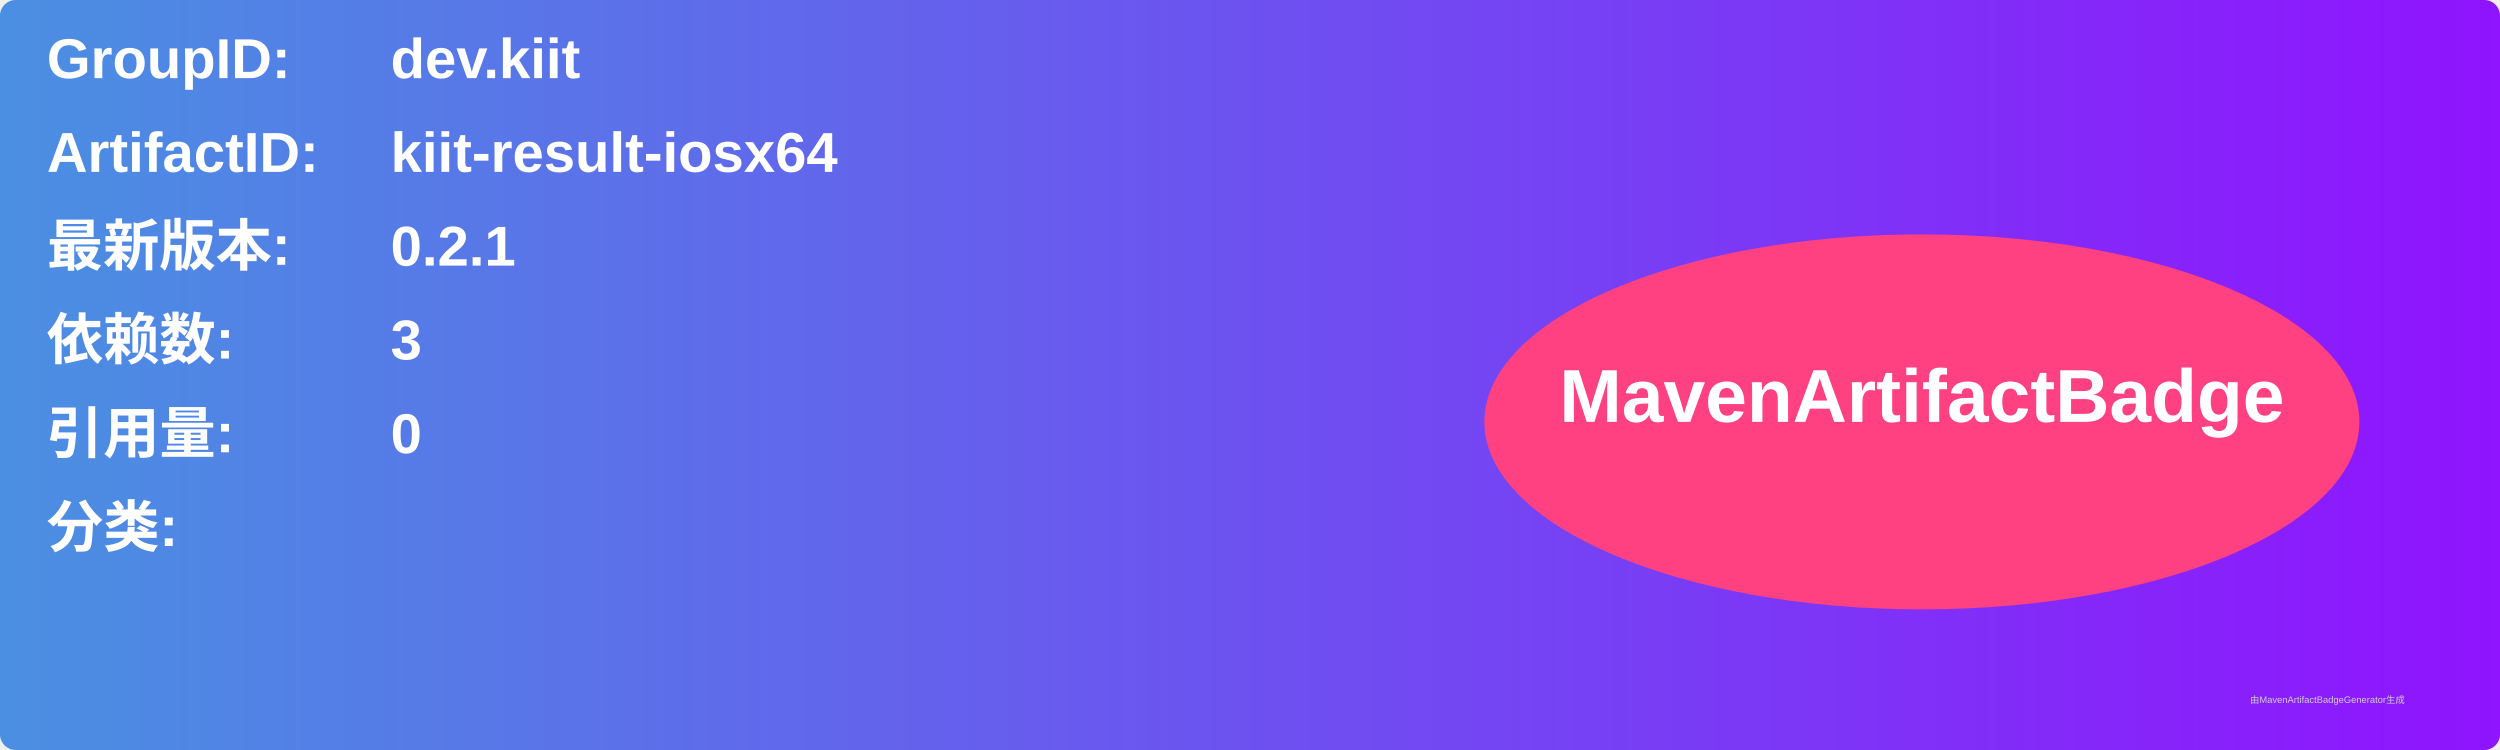
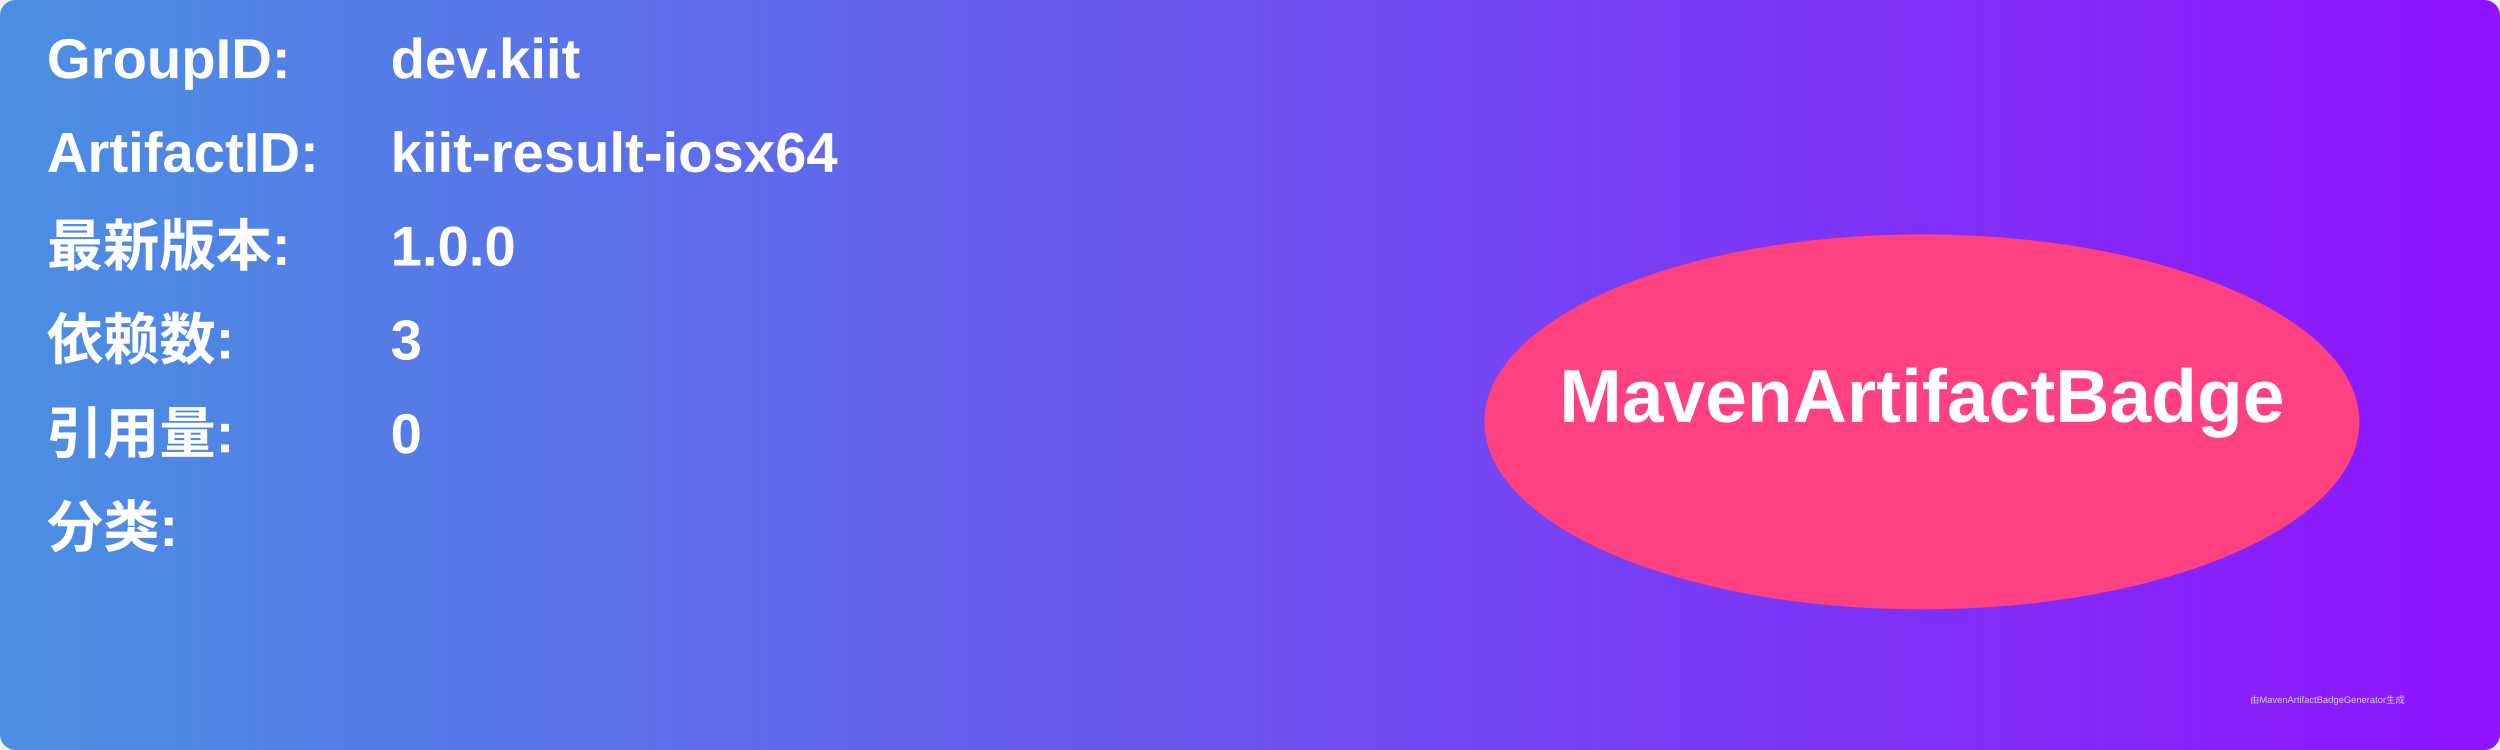
<svg xmlns="http://www.w3.org/2000/svg" width="800" height="240" viewBox="0 0 800 240">
  <linearGradient id="grad" x1="0%" y1="0%" x2="100%" y2="0%">
    <stop offset="0%" stop-color="#4a90e2" />
    <stop offset="100%" stop-color="#9013fe" />
  </linearGradient>
  <rect width="100%" height="100%" rx="5" ry="5" fill="url(#grad)" />
  <g transform="translate(15, 15)">
    <text x="0" y="10" font-family="Arial" font-size="18" fill="white" font-weight="bold" width="260">GroupID:</text>
    <text x="110" y="10" font-family="Arial" font-size="18" fill="white" font-weight="bold" width="460">dev.kiit</text>
    <text x="0" y="40" font-family="Arial" font-size="18" fill="white" font-weight="bold" width="260">ArtifactID:</text>
    <text x="110" y="40" font-family="Arial" font-size="18" fill="white" font-weight="bold" width="460">kiit-result-iosx64</text>
    <text x="0" y="70" font-family="Arial" font-size="18" fill="white" font-weight="bold">最新版本:</text>
    <text x="110" y="70" font-family="Arial" font-size="18" fill="white" font-weight="bold">
-       <tspan font-weight="bold">0.2.1</tspan>
+       <tspan font-weight="bold">1.0.0</tspan>
    </text>
    <text x="0" y="100" font-family="Arial" font-size="18" fill="white" font-weight="bold">依赖数: </text>
    <text x="110" y="100" font-family="Arial" font-size="18" fill="white">
      <tspan font-weight="bold">3</tspan>
    </text>
    <text x="0" y="130" font-family="Arial" font-size="18" fill="white" font-weight="bold">引用量: </text>
    <text x="110" y="130" font-family="Arial" font-size="18" fill="white">
      <tspan font-weight="bold">0</tspan>
    </text>
    <text x="0" y="160" font-family="Arial" font-size="18" fill="white" font-weight="bold">分类:</text>
    <text x="10" y="190" font-family="Arial" font-size="10" fill="white">
      <tspan font-weight="bold" />
    </text>
    <ellipse cx="600" cy="120" rx="140" ry="60" fill="#ff4081" />
    <text x="600" y="120" text-anchor="middle" font-family="Arial" font-size="24" fill="white" font-weight="bold">MavenArtifactBadge</text>
  </g>
  <text x="720" y="225" font-family="Arial" font-size="3" fill="#d0d0d0">由MavenArtifactBadgeGenerator生成</text>
</svg>
